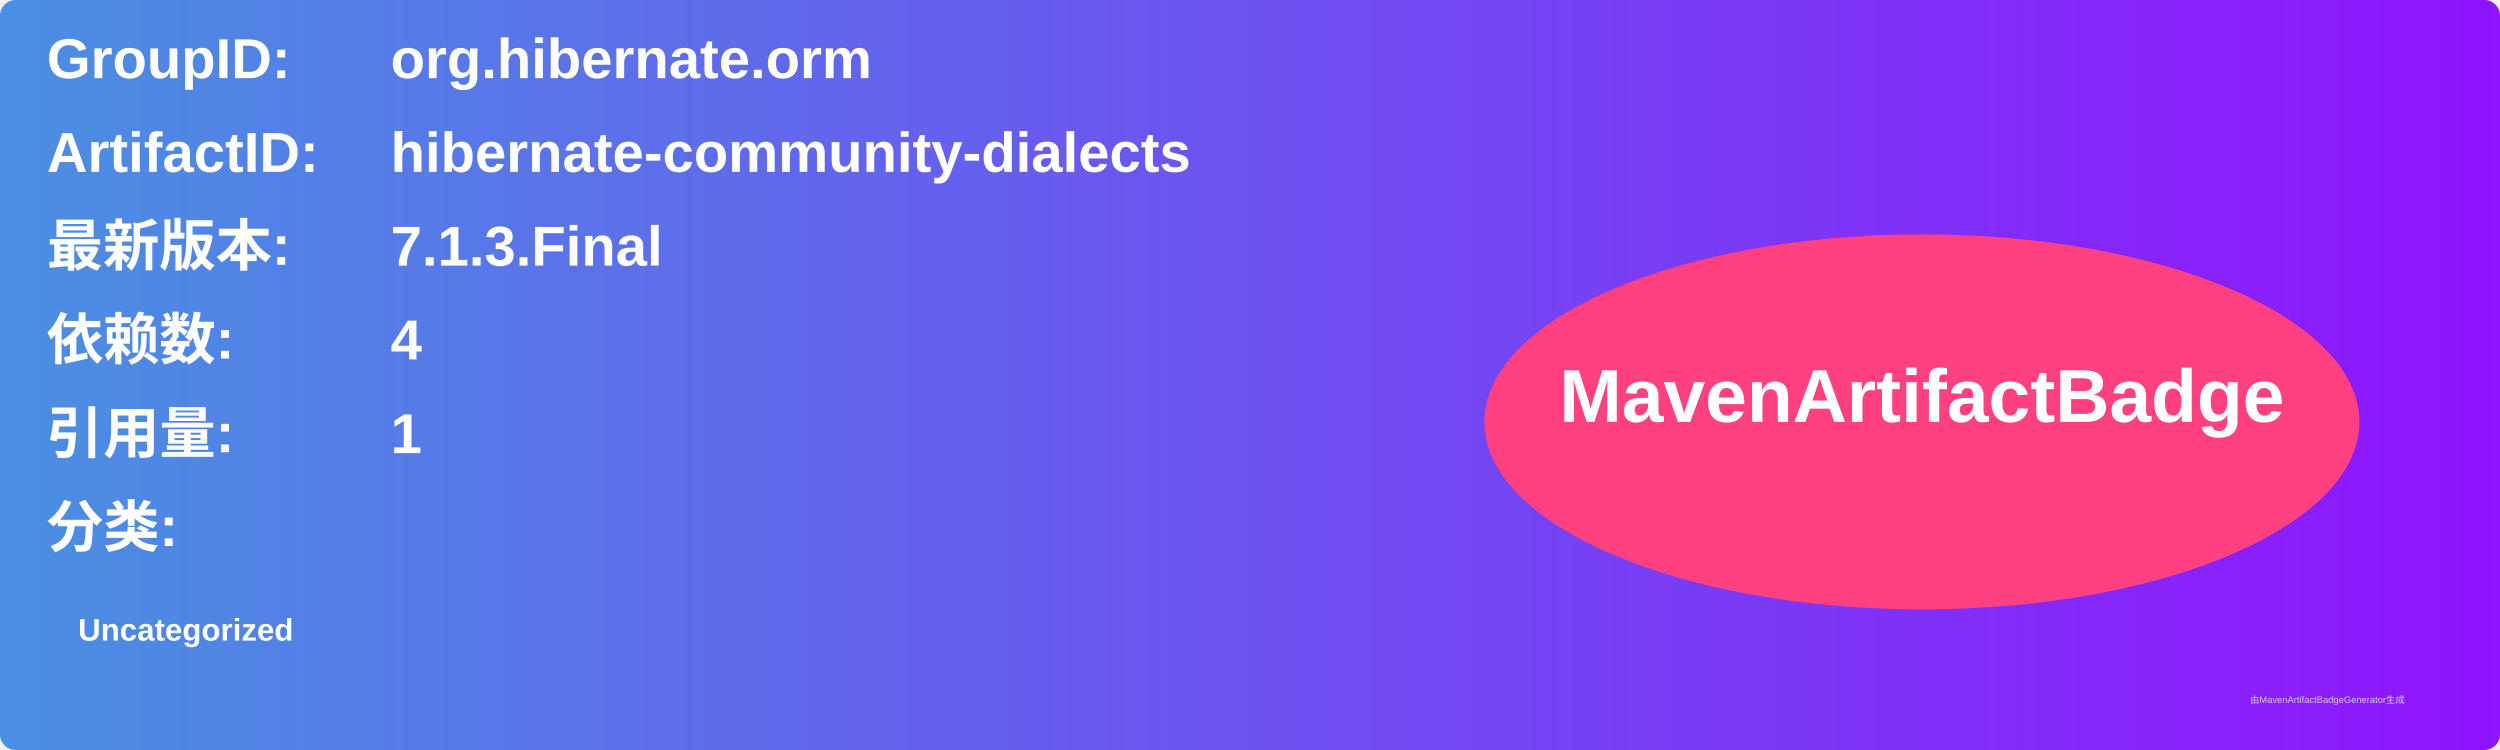
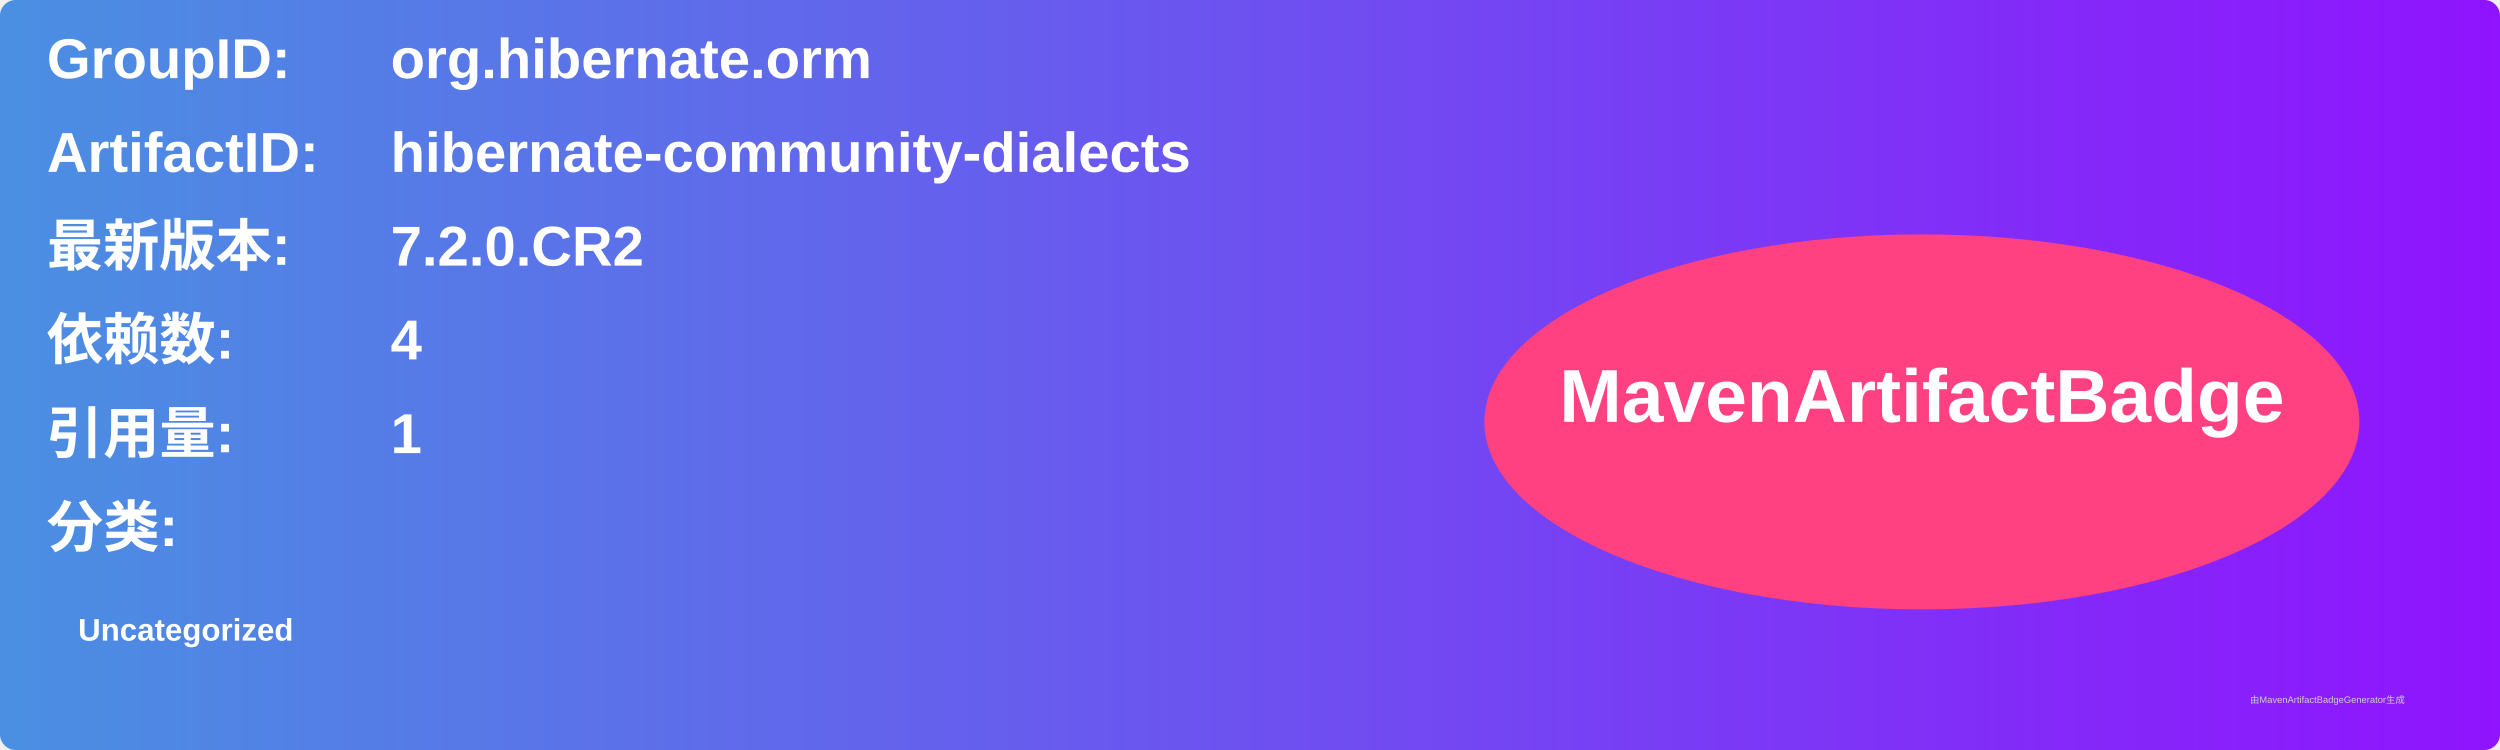
<svg xmlns="http://www.w3.org/2000/svg" width="800" height="240" viewBox="0 0 800 240">
  <linearGradient id="grad" x1="0%" y1="0%" x2="100%" y2="0%">
    <stop offset="0%" stop-color="#4a90e2" />
    <stop offset="100%" stop-color="#9013fe" />
  </linearGradient>
  <rect width="100%" height="100%" rx="5" ry="5" fill="url(#grad)" />
  <g transform="translate(15, 15)">
    <text x="0" y="10" font-family="Arial" font-size="18" fill="white" font-weight="bold" width="260">GroupID:</text>
    <text x="110" y="10" font-family="Arial" font-size="18" fill="white" font-weight="bold" width="460">org.hibernate.orm</text>
    <text x="0" y="40" font-family="Arial" font-size="18" fill="white" font-weight="bold" width="260">ArtifactID:</text>
    <text x="110" y="40" font-family="Arial" font-size="18" fill="white" font-weight="bold" width="460">hibernate-community-dialects</text>
    <text x="0" y="70" font-family="Arial" font-size="18" fill="white" font-weight="bold">最新版本:</text>
    <text x="110" y="70" font-family="Arial" font-size="18" fill="white" font-weight="bold">
-       <tspan font-weight="bold">7.1.3.Final</tspan>
+       <tspan font-weight="bold">7.2.0.CR2</tspan>
    </text>
    <text x="0" y="100" font-family="Arial" font-size="18" fill="white" font-weight="bold">依赖数: </text>
    <text x="110" y="100" font-family="Arial" font-size="18" fill="white">
      <tspan font-weight="bold">4</tspan>
    </text>
    <text x="0" y="130" font-family="Arial" font-size="18" fill="white" font-weight="bold">引用量: </text>
    <text x="110" y="130" font-family="Arial" font-size="18" fill="white">
      <tspan font-weight="bold">1</tspan>
    </text>
    <text x="0" y="160" font-family="Arial" font-size="18" fill="white" font-weight="bold">分类:</text>
    <text x="10" y="190" font-family="Arial" font-size="10" fill="white">
      <tspan font-weight="bold">Uncategorized</tspan>
    </text>
    <ellipse cx="600" cy="120" rx="140" ry="60" fill="#ff4081" />
    <text x="600" y="120" text-anchor="middle" font-family="Arial" font-size="24" fill="white" font-weight="bold">MavenArtifactBadge</text>
  </g>
  <text x="720" y="225" font-family="Arial" font-size="3" fill="#d0d0d0">由MavenArtifactBadgeGenerator生成</text>
</svg>
